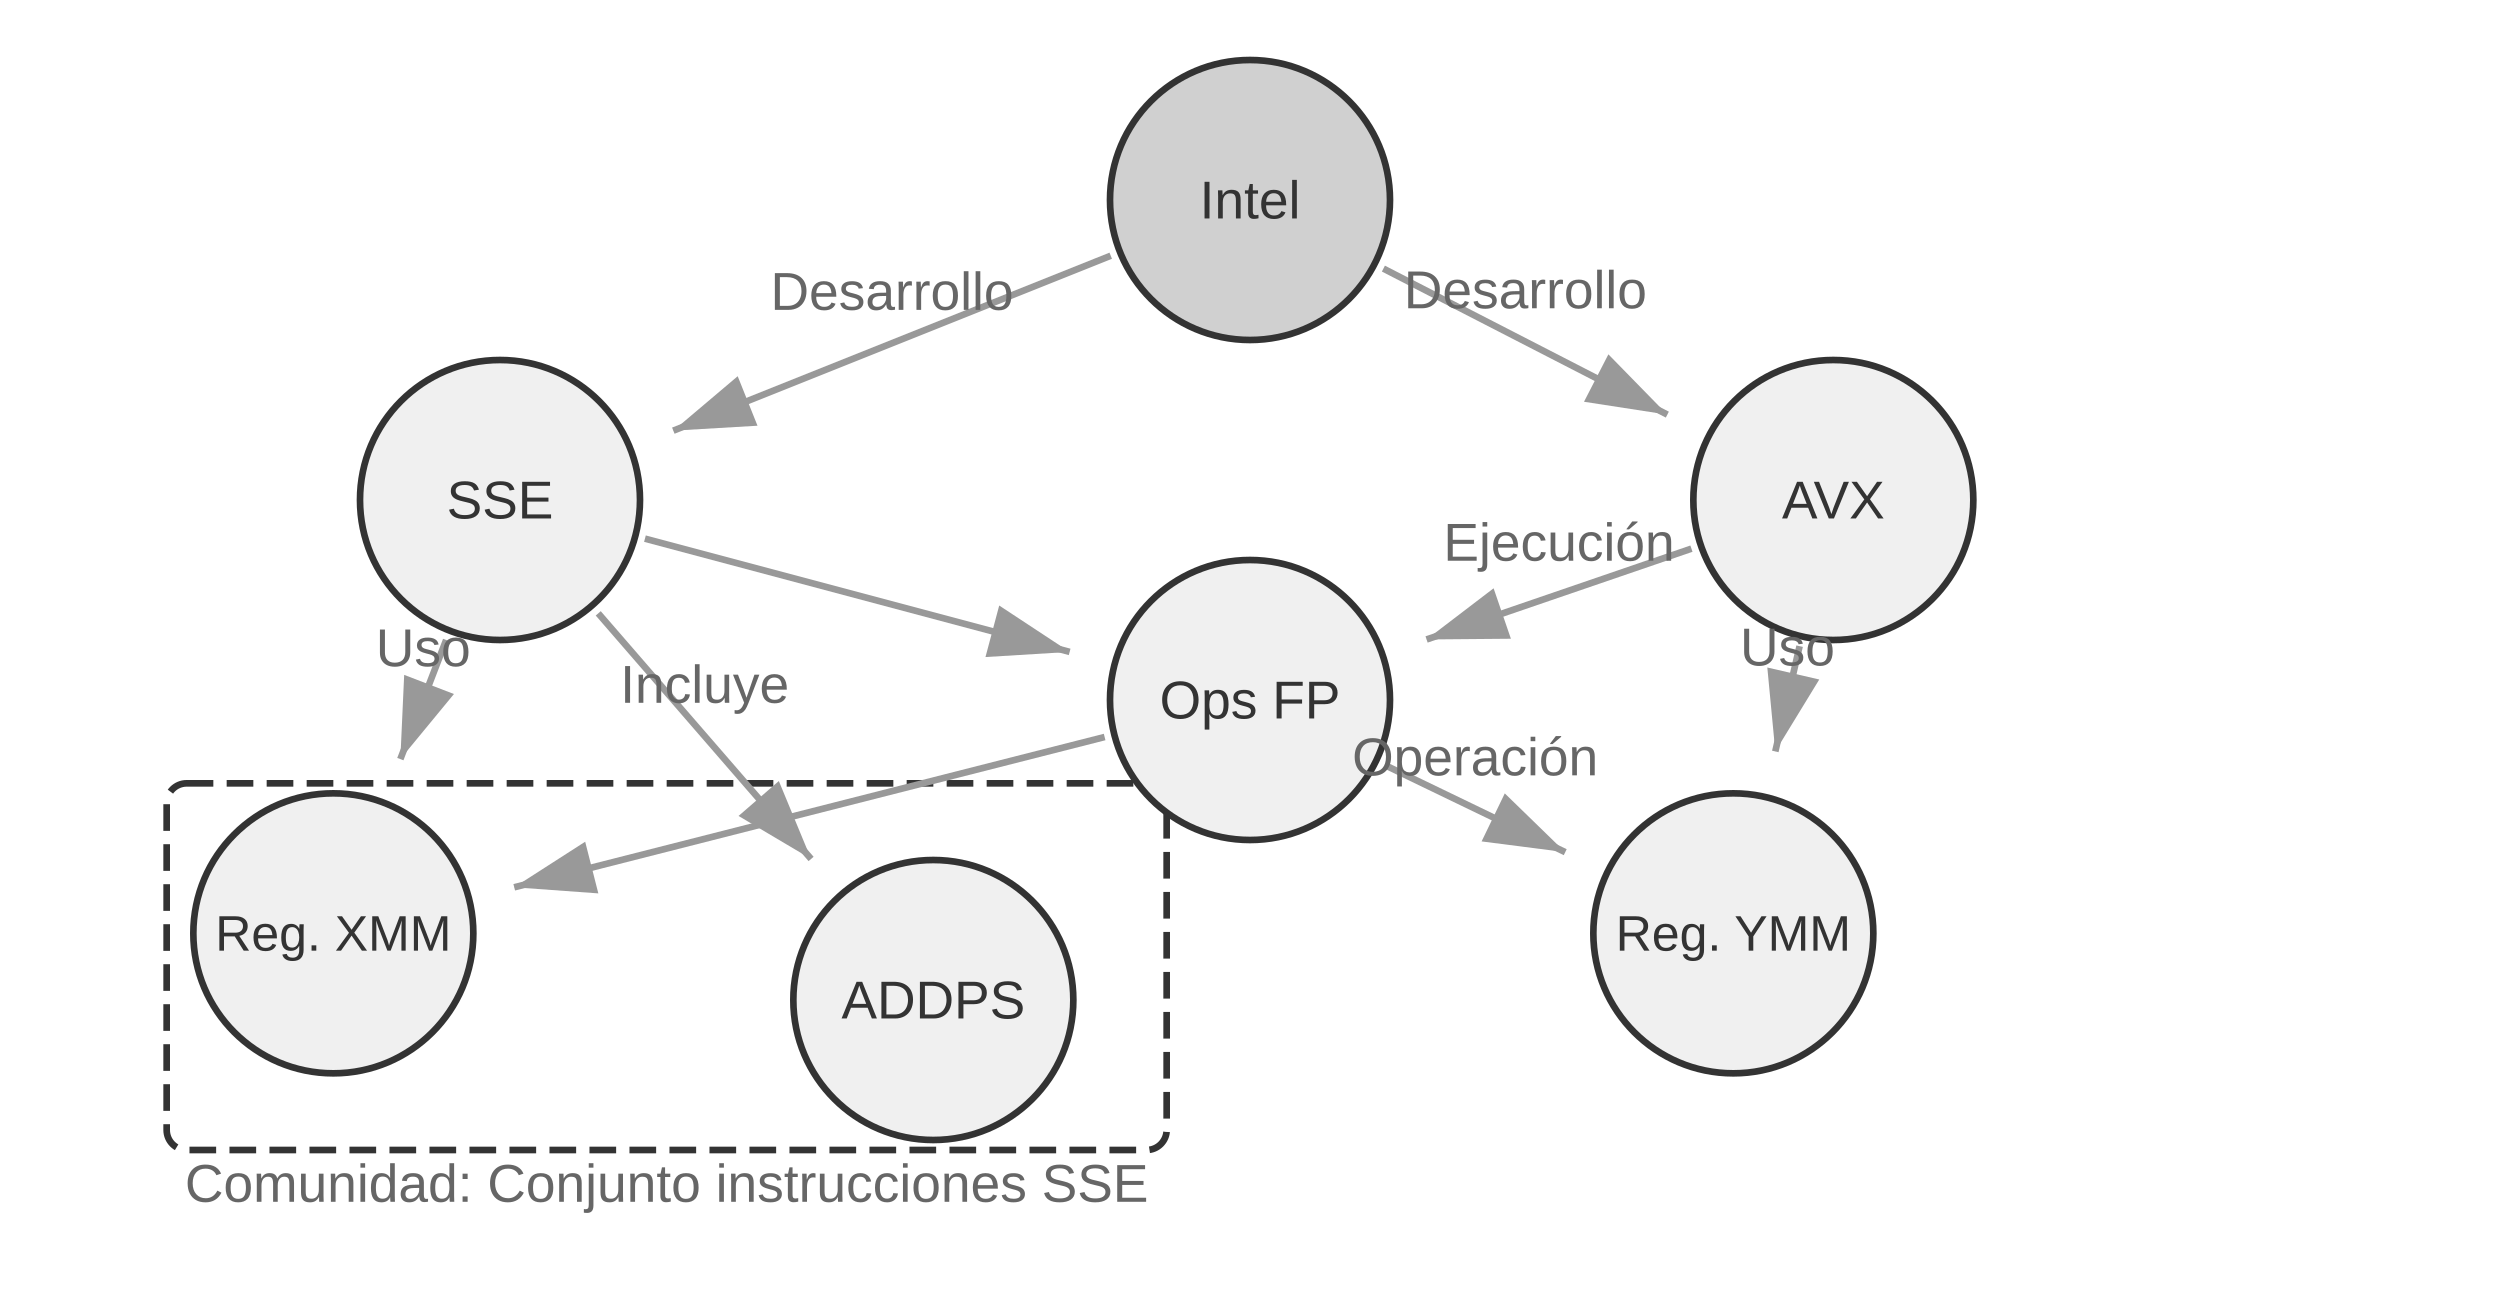
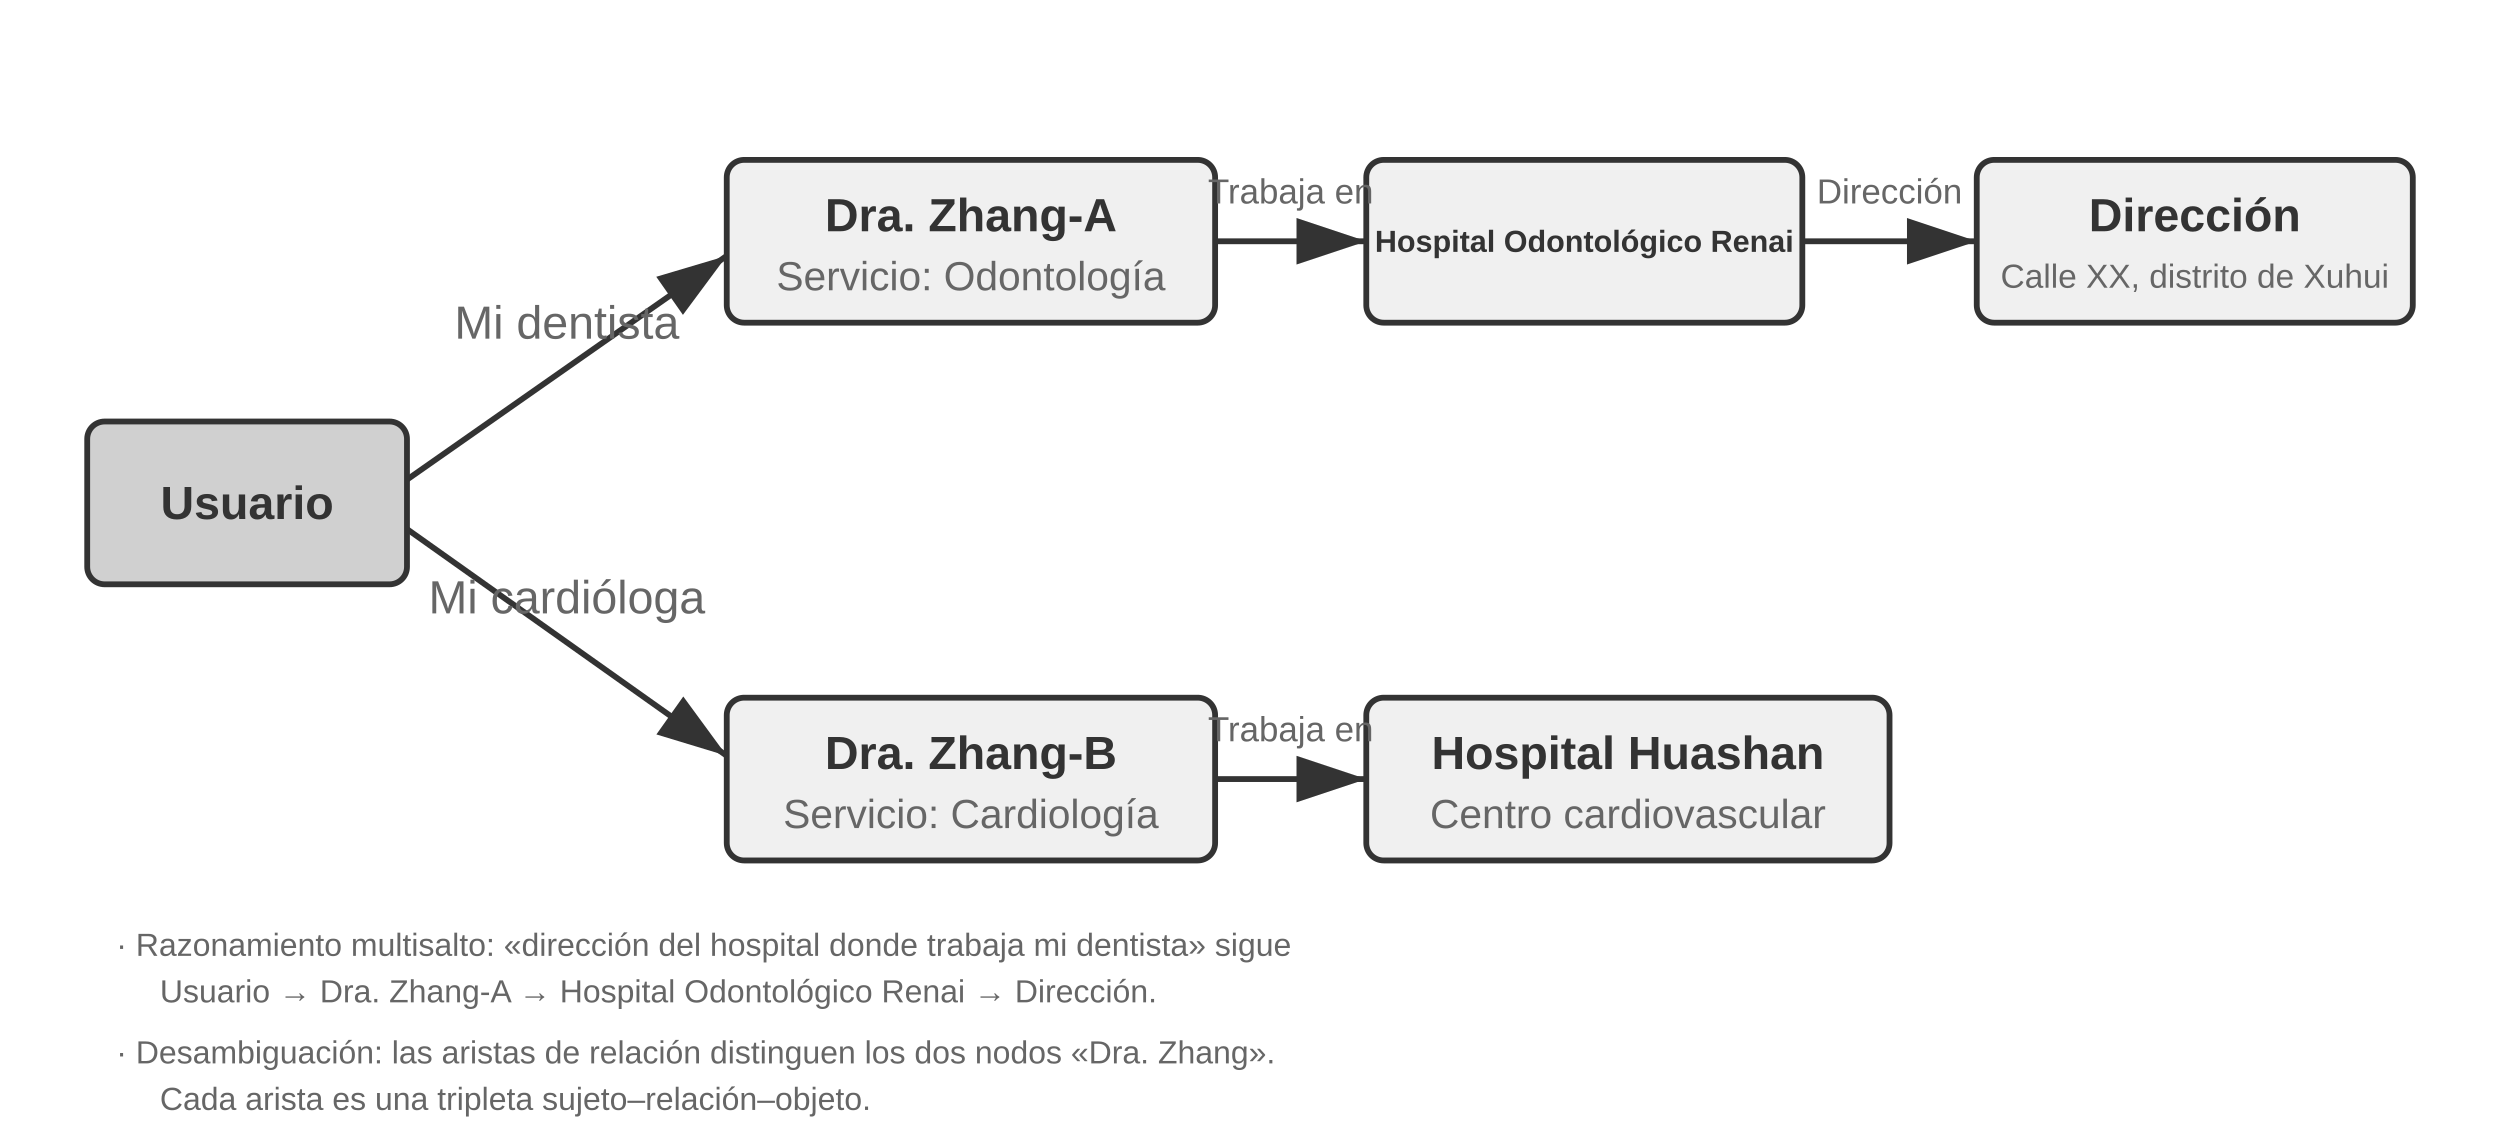
- <svg xmlns="http://www.w3.org/2000/svg" viewBox="0 40 750 390" width="750" height="390" style="background:#ffffff">
+ <svg xmlns="http://www.w3.org/2000/svg" viewBox="0 40 860 390" width="860" height="390" style="background:#ffffff">
  <defs>
    <marker id="ah" markerWidth="12" markerHeight="8" refX="12" refY="4" orient="auto">
      <polygon points="0 0, 12 4, 0 8" fill="#333333" />
    </marker>
    <marker id="ah-light" markerWidth="12" markerHeight="8" refX="12" refY="4" orient="auto">
      <polygon points="0 0, 12 4, 0 8" fill="#999999" />
    </marker>
  </defs>
-   <rect x="50" y="275" width="300" height="110" rx="6" fill="none" stroke="#333333" stroke-width="2" stroke-dasharray="8,4" />
-   <text x="200" y="395" font-family="Arial, 'Helvetica Neue', Helvetica, 'PingFang SC', 'Microsoft YaHei', sans-serif" font-size="16" fill="#666666" text-anchor="middle" dominant-baseline="central" font-weight="normal">Comunidad: Conjunto instrucciones SSE</text>
-   <circle cx="375" cy="100" r="42" fill="#d0d0d0" stroke="#333333" stroke-width="2" />
-   <text x="375" y="100" font-family="Arial, 'Helvetica Neue', Helvetica, 'PingFang SC', 'Microsoft YaHei', sans-serif" font-size="16" fill="#333333" text-anchor="middle" dominant-baseline="central">Intel</text>
-   <circle cx="150" cy="190" r="42" fill="#f0f0f0" stroke="#333333" stroke-width="2" />
-   <text x="150" y="190" font-family="Arial, 'Helvetica Neue', Helvetica, 'PingFang SC', 'Microsoft YaHei', sans-serif" font-size="16" fill="#333333" text-anchor="middle" dominant-baseline="central">SSE</text>
-   <circle cx="550" cy="190" r="42" fill="#f0f0f0" stroke="#333333" stroke-width="2" />
-   <text x="550" y="190" font-family="Arial, 'Helvetica Neue', Helvetica, 'PingFang SC', 'Microsoft YaHei', sans-serif" font-size="16" fill="#333333" text-anchor="middle" dominant-baseline="central">AVX</text>
-   <circle cx="100" cy="320" r="42" fill="#f0f0f0" stroke="#333333" stroke-width="2" />
-   <text x="100" y="320" font-family="Arial, 'Helvetica Neue', Helvetica, 'PingFang SC', 'Microsoft YaHei', sans-serif" font-size="15.0" fill="#333333" text-anchor="middle" dominant-baseline="central">Reg. XMM</text>
-   <circle cx="280" cy="340" r="42" fill="#f0f0f0" stroke="#333333" stroke-width="2" />
-   <text x="280" y="340" font-family="Arial, 'Helvetica Neue', Helvetica, 'PingFang SC', 'Microsoft YaHei', sans-serif" font-size="16" fill="#333333" text-anchor="middle" dominant-baseline="central">ADDPS</text>
-   <circle cx="520" cy="320" r="42" fill="#f0f0f0" stroke="#333333" stroke-width="2" />
-   <text x="520" y="320" font-family="Arial, 'Helvetica Neue', Helvetica, 'PingFang SC', 'Microsoft YaHei', sans-serif" font-size="15.0" fill="#333333" text-anchor="middle" dominant-baseline="central">Reg. YMM</text>
-   <circle cx="375" cy="250" r="42" fill="#f0f0f0" stroke="#333333" stroke-width="2" />
-   <text x="375" y="250" font-family="Arial, 'Helvetica Neue', Helvetica, 'PingFang SC', 'Microsoft YaHei', sans-serif" font-size="16" fill="#333333" text-anchor="middle" dominant-baseline="central">Ops FP</text>
-   <line x1="333.219" y1="116.713" x2="201.995" y2="169.202" stroke="#999999" stroke-width="2" marker-end="url(#ah-light)" />
-   <text x="267.607" y="132.957" font-family="Arial, 'Helvetica Neue', Helvetica, 'PingFang SC', 'Microsoft YaHei', sans-serif" font-size="16" fill="#666666" text-anchor="middle">Desarrollo</text>
-   <line x1="415.018" y1="120.581" x2="500.2" y2="164.389" stroke="#999999" stroke-width="2" marker-end="url(#ah-light)" />
-   <text x="457.609" y="132.485" font-family="Arial, 'Helvetica Neue', Helvetica, 'PingFang SC', 'Microsoft YaHei', sans-serif" font-size="16" fill="#666666" text-anchor="middle">Desarrollo</text>
-   <line x1="133.846" y1="232.001" x2="120.103" y2="267.733" stroke="#999999" stroke-width="2" marker-end="url(#ah-light)" />
-   <text x="126.974" y="239.867" font-family="Arial, 'Helvetica Neue', Helvetica, 'PingFang SC', 'Microsoft YaHei', sans-serif" font-size="16" fill="#666666" text-anchor="middle">Uso</text>
-   <line x1="193.481" y1="201.595" x2="320.891" y2="235.571" stroke="#999999" stroke-width="2" marker-end="url(#ah-light)" />
-   <line x1="179.472" y1="224.006" x2="243.324" y2="297.681" stroke="#999999" stroke-width="2" marker-end="url(#ah-light)" />
-   <text x="211.398" y="250.844" font-family="Arial, 'Helvetica Neue', Helvetica, 'PingFang SC', 'Microsoft YaHei', sans-serif" font-size="16" fill="#666666" text-anchor="middle">Incluye</text>
-   <line x1="539.881" y1="233.848" x2="532.592" y2="265.434" stroke="#999999" stroke-width="2" marker-end="url(#ah-light)" />
-   <text x="536.237" y="239.641" font-family="Arial, 'Helvetica Neue', Helvetica, 'PingFang SC', 'Microsoft YaHei', sans-serif" font-size="16" fill="#666666" text-anchor="middle">Uso</text>
-   <line x1="507.432" y1="204.595" x2="427.973" y2="231.838" stroke="#999999" stroke-width="2" marker-end="url(#ah-light)" />
-   <text x="467.703" y="208.216" font-family="Arial, 'Helvetica Neue', Helvetica, 'PingFang SC', 'Microsoft YaHei', sans-serif" font-size="16" fill="#666666" text-anchor="middle">Ejecución</text>
-   <line x1="331.391" y1="261.101" x2="154.269" y2="306.186" stroke="#999999" stroke-width="2" marker-end="url(#ah-light)" />
-   <line x1="415.525" y1="269.564" x2="469.569" y2="295.654" stroke="#999999" stroke-width="2" marker-end="url(#ah-light)" />
-   <text x="442.547" y="272.609" font-family="Arial, 'Helvetica Neue', Helvetica, 'PingFang SC', 'Microsoft YaHei', sans-serif" font-size="16" fill="#666666" text-anchor="middle">Operación</text>
+   <rect x="30" y="185" width="110" height="56" rx="6" fill="#d0d0d0" stroke="#333333" stroke-width="2" />
+   <text x="85.0" y="213.0" font-family="Arial, 'Helvetica Neue', Helvetica, 'PingFang SC', 'Microsoft YaHei', sans-serif" font-size="16" fill="#333333" text-anchor="middle" dominant-baseline="central" font-weight="bold">Usuario</text>
+   <rect x="250" y="95" width="168" height="56" rx="6" fill="#f0f0f0" stroke="#333333" stroke-width="2" />
+   <text x="334.0" y="114.0" font-family="Arial, 'Helvetica Neue', Helvetica, 'PingFang SC', 'Microsoft YaHei', sans-serif" font-size="16" fill="#333333" text-anchor="middle" dominant-baseline="central" font-weight="bold">Dra. Zhang-A</text>
+   <text x="334.0" y="135.0" font-family="Arial, 'Helvetica Neue', Helvetica, 'PingFang SC', 'Microsoft YaHei', sans-serif" font-size="14" fill="#666666" text-anchor="middle" dominant-baseline="central" font-weight="normal">Servicio: Odontología</text>
+   <rect x="470" y="95" width="150" height="56" rx="6" fill="#f0f0f0" stroke="#333333" stroke-width="2" />
+   <text x="545.0" y="123.0" font-family="Arial, 'Helvetica Neue', Helvetica, 'PingFang SC', 'Microsoft YaHei', sans-serif" font-size="10.5" fill="#333333" text-anchor="middle" dominant-baseline="central" font-weight="bold">Hospital Odontológico Renai</text>
+   <rect x="680" y="95" width="150" height="56" rx="6" fill="#f0f0f0" stroke="#333333" stroke-width="2" />
+   <text x="755.0" y="114.0" font-family="Arial, 'Helvetica Neue', Helvetica, 'PingFang SC', 'Microsoft YaHei', sans-serif" font-size="16" fill="#333333" text-anchor="middle" dominant-baseline="central" font-weight="bold">Dirección</text>
+   <text x="755.0" y="135.0" font-family="Arial, 'Helvetica Neue', Helvetica, 'PingFang SC', 'Microsoft YaHei', sans-serif" fill="#666666" text-anchor="middle" dominant-baseline="central" font-weight="normal" style="font-size:11.5px">Calle XX, distrito de Xuhui</text>
+   <rect x="250" y="280" width="168" height="56" rx="6" fill="#f0f0f0" stroke="#333333" stroke-width="2" />
+   <text x="334.0" y="299.0" font-family="Arial, 'Helvetica Neue', Helvetica, 'PingFang SC', 'Microsoft YaHei', sans-serif" font-size="16" fill="#333333" text-anchor="middle" dominant-baseline="central" font-weight="bold">Dra. Zhang-B</text>
+   <text x="334.0" y="320.0" font-family="Arial, 'Helvetica Neue', Helvetica, 'PingFang SC', 'Microsoft YaHei', sans-serif" font-size="14" fill="#666666" text-anchor="middle" dominant-baseline="central" font-weight="normal">Servicio: Cardiología</text>
+   <rect x="470" y="280" width="180" height="56" rx="6" fill="#f0f0f0" stroke="#333333" stroke-width="2" />
+   <text x="560.0" y="299.0" font-family="Arial, 'Helvetica Neue', Helvetica, 'PingFang SC', 'Microsoft YaHei', sans-serif" font-size="16" fill="#333333" text-anchor="middle" dominant-baseline="central" font-weight="bold">Hospital Huashan</text>
+   <text x="560.0" y="320.0" font-family="Arial, 'Helvetica Neue', Helvetica, 'PingFang SC', 'Microsoft YaHei', sans-serif" font-size="14" fill="#666666" text-anchor="middle" dominant-baseline="central" font-weight="normal">Centro cardiovascular</text>
+   <line x1="140" y1="205" x2="250" y2="128" stroke="#333333" stroke-width="2" marker-end="url(#ah)" />
+   <text x="195.0" y="156.5" font-family="Arial, 'Helvetica Neue', Helvetica, 'PingFang SC', 'Microsoft YaHei', sans-serif" font-size="16" fill="#666666" text-anchor="middle">Mi dentista</text>
+   <line x1="140" y1="222" x2="250" y2="300" stroke="#333333" stroke-width="2" marker-end="url(#ah)" />
+   <text x="195.0" y="251.0" font-family="Arial, 'Helvetica Neue', Helvetica, 'PingFang SC', 'Microsoft YaHei', sans-serif" font-size="16" fill="#666666" text-anchor="middle">Mi cardióloga</text>
+   <line x1="418" y1="123" x2="470" y2="123" stroke="#333333" stroke-width="2" marker-end="url(#ah)" />
+   <text x="444.0" y="110.0" font-family="Arial, 'Helvetica Neue', Helvetica, 'PingFang SC', 'Microsoft YaHei', sans-serif" font-size="12" fill="#666666" text-anchor="middle">Trabaja en</text>
+   <line x1="620" y1="123" x2="680" y2="123" stroke="#333333" stroke-width="2" marker-end="url(#ah)" />
+   <text x="650.0" y="110.0" font-family="Arial, 'Helvetica Neue', Helvetica, 'PingFang SC', 'Microsoft YaHei', sans-serif" font-size="12" fill="#666666" text-anchor="middle">Dirección</text>
+   <line x1="418" y1="308" x2="470" y2="308" stroke="#333333" stroke-width="2" marker-end="url(#ah)" />
+   <text x="444.0" y="295.0" font-family="Arial, 'Helvetica Neue', Helvetica, 'PingFang SC', 'Microsoft YaHei', sans-serif" font-size="12" fill="#666666" text-anchor="middle">Trabaja en</text>
+   <text x="40" y="365" font-family="Arial, 'Helvetica Neue', Helvetica, 'PingFang SC', 'Microsoft YaHei', sans-serif" font-size="11" fill="#666666" text-anchor="start" dominant-baseline="central" font-weight="normal">· Razonamiento multisalto: «dirección del hospital donde trabaja mi dentista» sigue</text>
+   <text x="55" y="381" font-family="Arial, 'Helvetica Neue', Helvetica, 'PingFang SC', 'Microsoft YaHei', sans-serif" font-size="11" fill="#666666" text-anchor="start" dominant-baseline="central" font-weight="normal">Usuario → Dra. Zhang-A → Hospital Odontológico Renai → Dirección.</text>
+   <text x="40" y="402" font-family="Arial, 'Helvetica Neue', Helvetica, 'PingFang SC', 'Microsoft YaHei', sans-serif" font-size="11" fill="#666666" text-anchor="start" dominant-baseline="central" font-weight="normal">· Desambiguación: las aristas de relación distinguen los dos nodos «Dra. Zhang».</text>
+   <text x="55" y="418" font-family="Arial, 'Helvetica Neue', Helvetica, 'PingFang SC', 'Microsoft YaHei', sans-serif" font-size="11" fill="#666666" text-anchor="start" dominant-baseline="central" font-weight="normal">Cada arista es una tripleta sujeto–relación–objeto.</text>
</svg>
